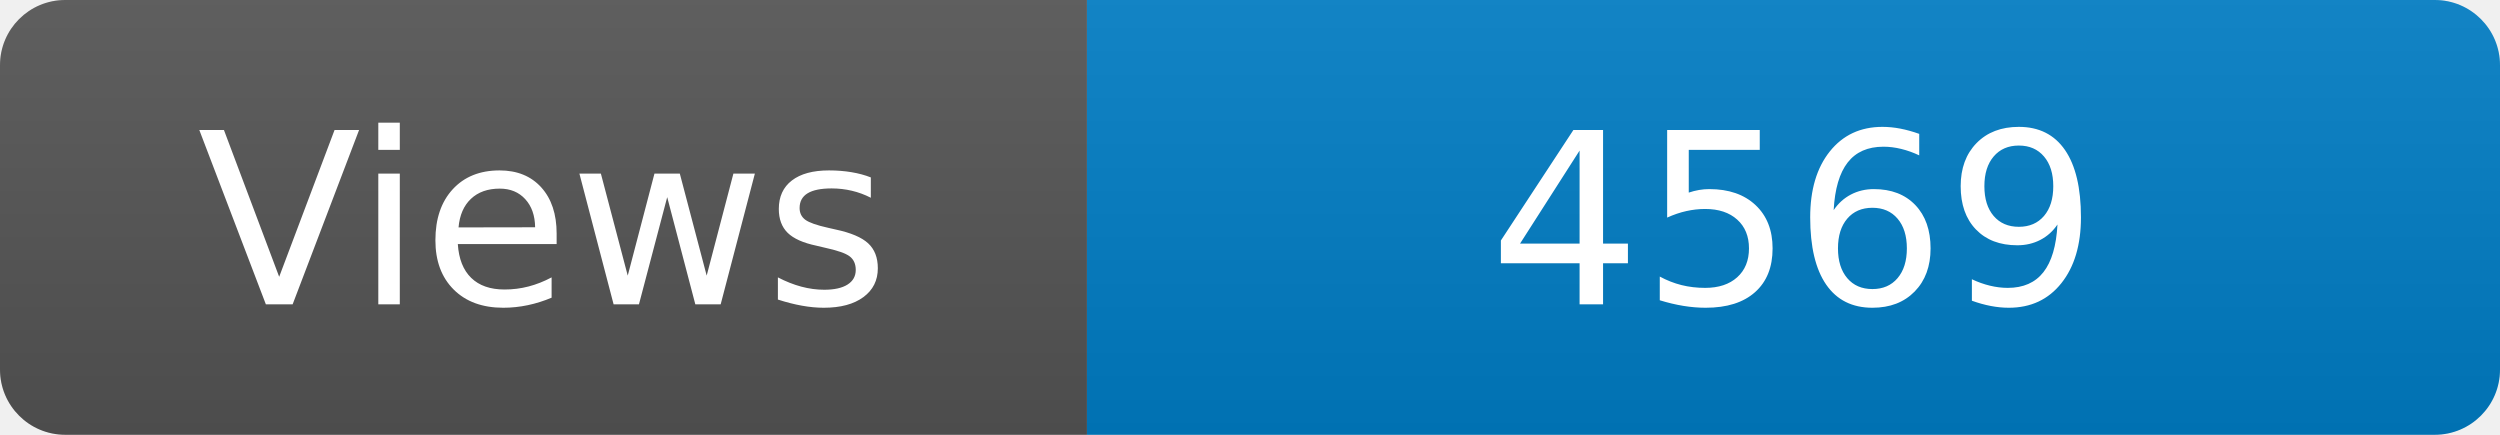
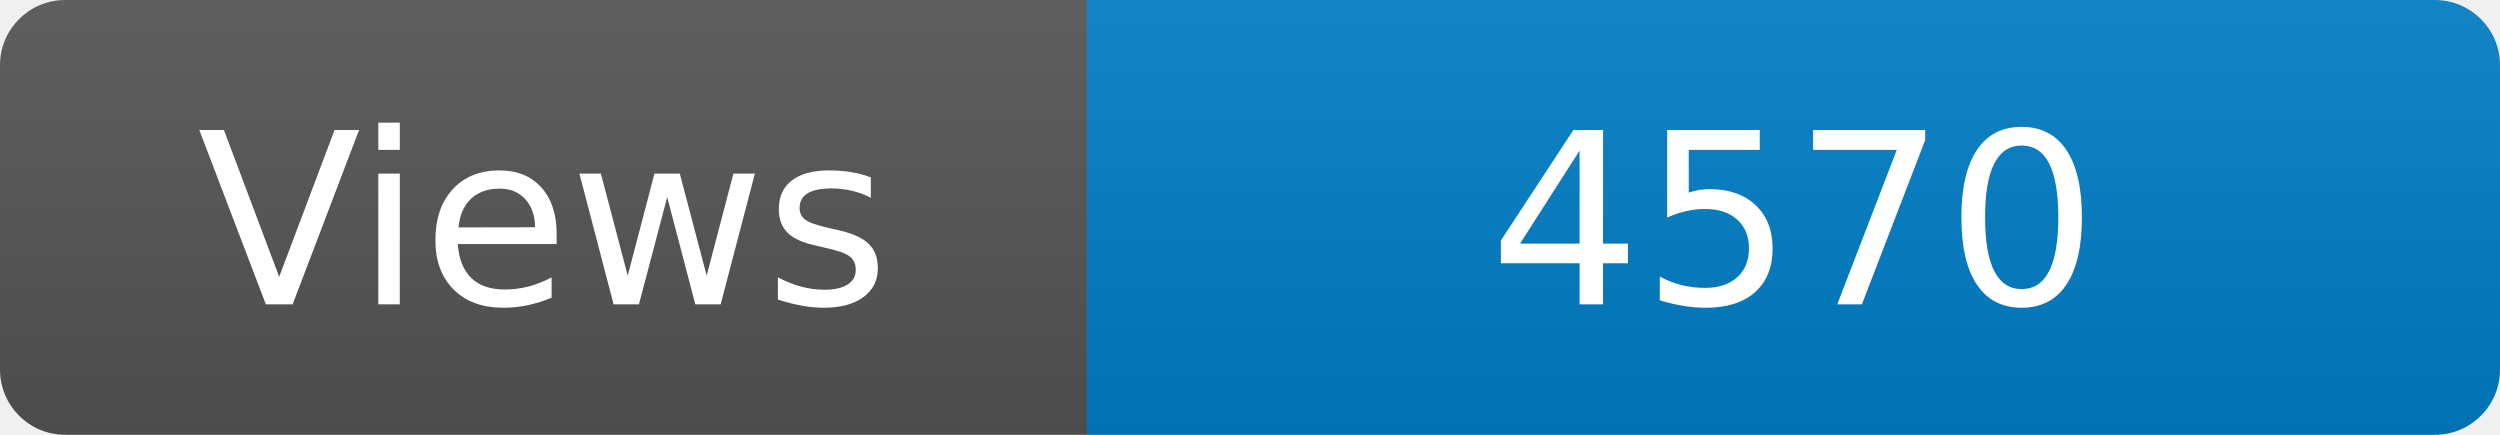
<svg xmlns="http://www.w3.org/2000/svg" width="115" height="20" role="img" aria-label="Maintained?: yes">
  <linearGradient id="s" x2="0" y2="100%">
    <stop offset="0" stop-color="#bbb" stop-opacity=".1" />
    <stop offset="1" stop-opacity=".1" />
  </linearGradient>
  <clipPath id="r">
    <rect width="115" height="20" rx="3" fill="#fff" />
  </clipPath>
  <g clip-path="url(#r)">
    <rect width="50" height="20" fill="#555" />
    <rect x="50" width="160" height="20" fill="#007ec6" />
    <rect width="115" height="20" fill="url(#s)" />
  </g>
  <g fill="#fff" text-anchor="middle" font-family="Verdana,Geneva,DejaVu Sans,sans-serif" font-size="110">
    <text x="250" y="140" transform="scale(.1)" fill="#fff">Views</text>
-     <text x="825" y="140" transform="scale(.1)" fill="#fff">4569</text>
+     <text x="825" y="140" transform="scale(.1)" fill="#fff">4570</text>
  </g>
</svg>
